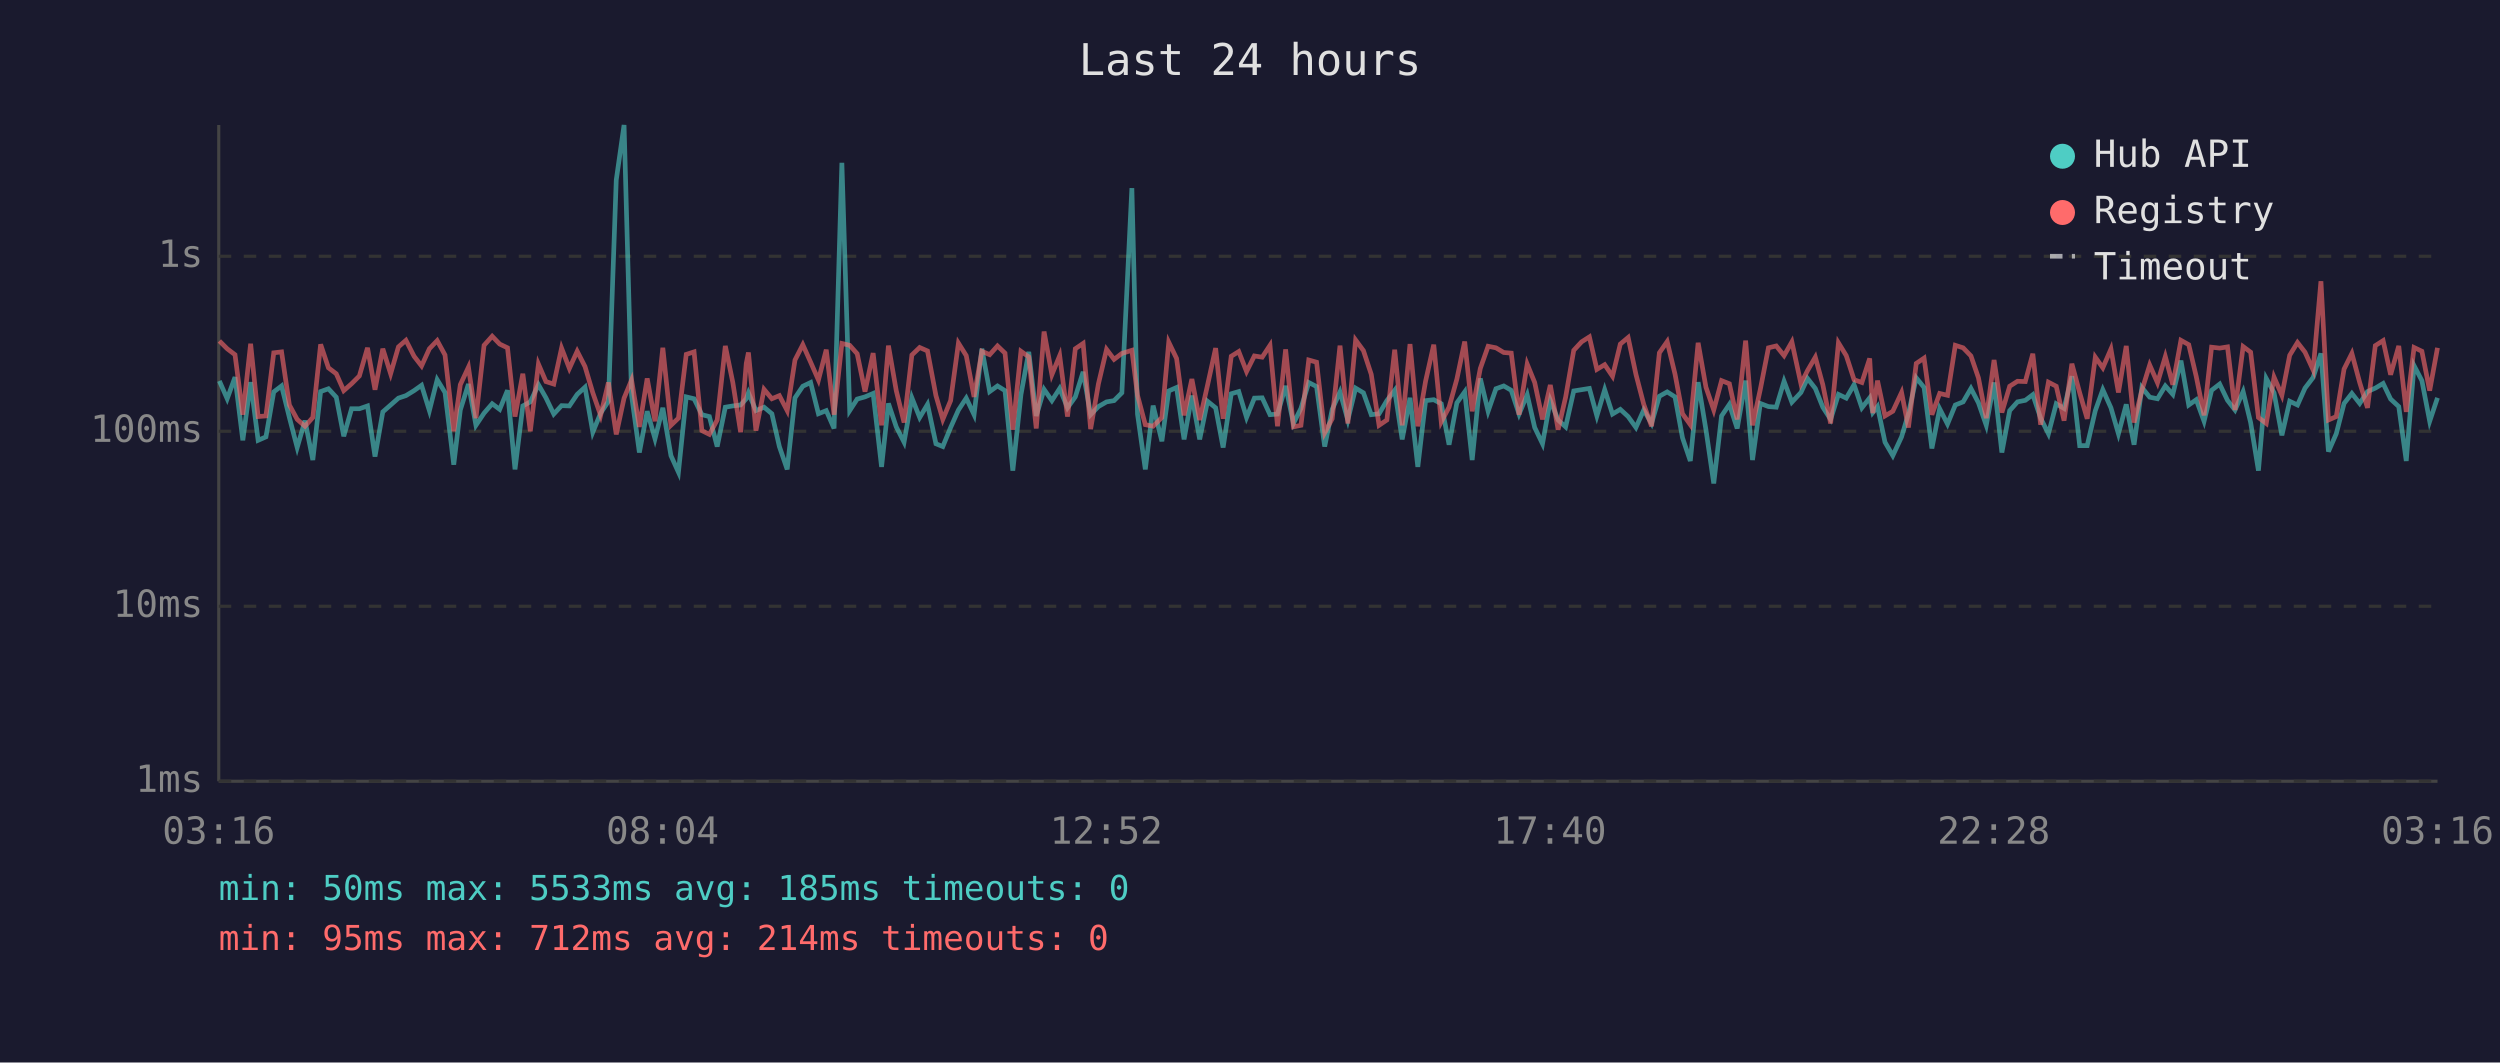
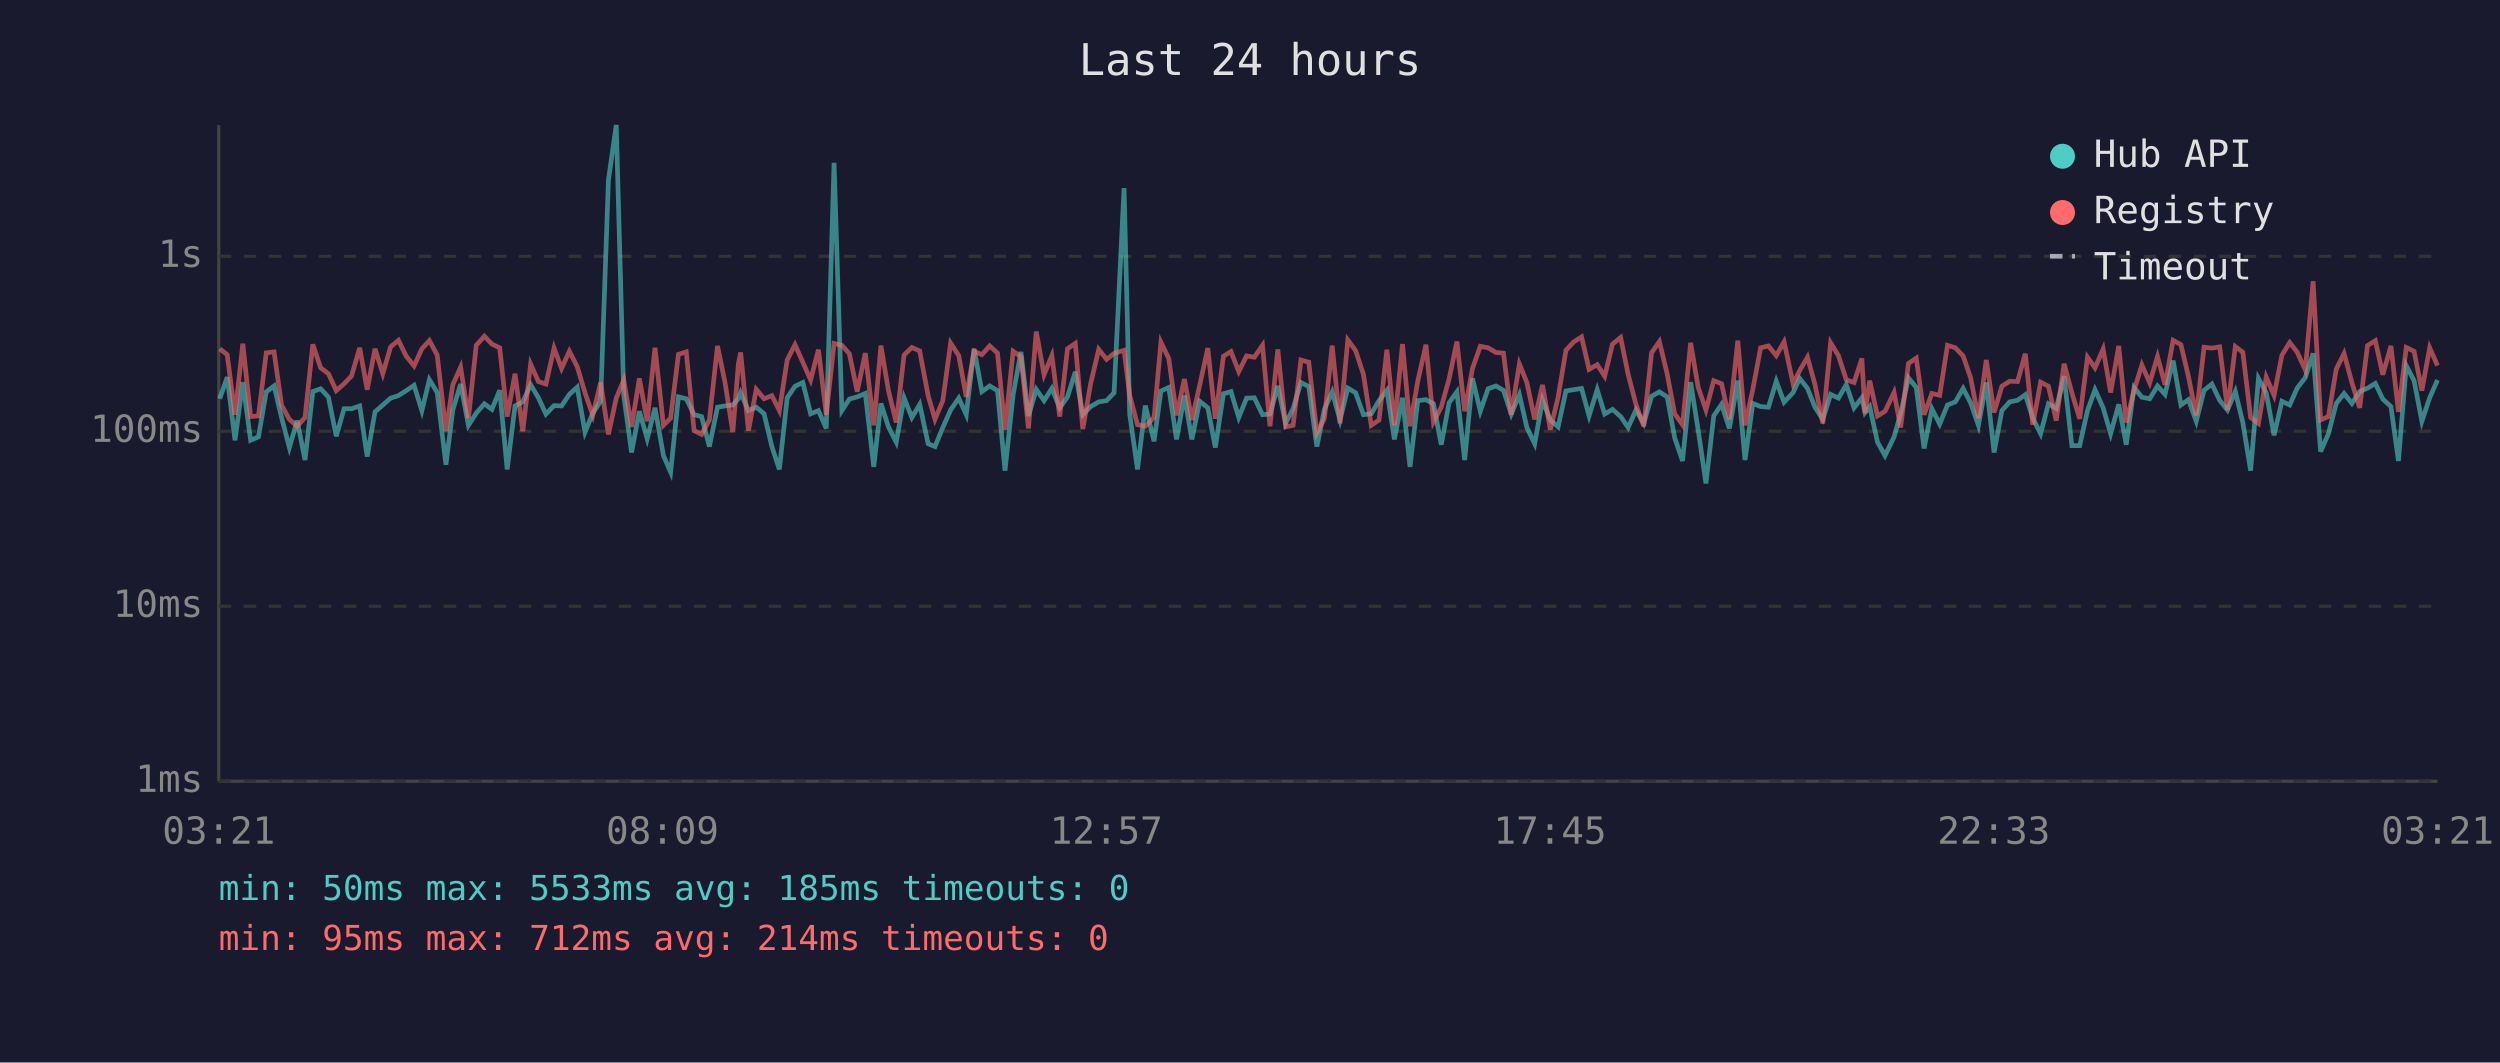
<svg xmlns="http://www.w3.org/2000/svg" viewBox="0 0 800 340" font-family="monospace" font-size="12">
  <rect width="800" height="340" fill="#1a1a2e" />
  <text x="400" y="24" fill="#e0e0e0" font-size="14" text-anchor="middle">Last 24 hours</text>
  <line x1="70" y1="40" x2="70" y2="250" stroke="#444" stroke-width="1" />
  <line x1="70" y1="250" x2="780" y2="250" stroke="#444" stroke-width="1" />
  <line x1="70" y1="250" x2="780" y2="250" stroke="#333" stroke-width="1" stroke-dasharray="4" />
  <text x="65" y="250" fill="#888" text-anchor="end" dominant-baseline="middle">1ms</text>
  <line x1="70" y1="194" x2="780" y2="194" stroke="#333" stroke-width="1" stroke-dasharray="4" />
  <text x="65" y="194" fill="#888" text-anchor="end" dominant-baseline="middle">10ms</text>
  <line x1="70" y1="138" x2="780" y2="138" stroke="#333" stroke-width="1" stroke-dasharray="4" />
  <text x="65" y="138" fill="#888" text-anchor="end" dominant-baseline="middle">100ms</text>
  <line x1="70" y1="82" x2="780" y2="82" stroke="#333" stroke-width="1" stroke-dasharray="4" />
  <text x="65" y="82" fill="#888" text-anchor="end" dominant-baseline="middle">1s</text>
-   <text x="70" y="270" fill="#888" text-anchor="middle">03:16</text>
-   <text x="212" y="270" fill="#888" text-anchor="middle">08:04</text>
-   <text x="354" y="270" fill="#888" text-anchor="middle">12:52</text>
-   <text x="496" y="270" fill="#888" text-anchor="middle">17:40</text>
-   <text x="638" y="270" fill="#888" text-anchor="middle">22:28</text>
-   <text x="780" y="270" fill="#888" text-anchor="middle">03:16</text>
-   <polyline points="70.2,121.9 72.7,127.6 75.2,120.7 77.7,140.9 80.2,122.3 82.6,140.9 85.1,139.8 87.6,125.4 90.1,123.5 92.6,133.6 95.1,143.2 97.6,134.6 100.1,147.2 102.6,125.3 105.1,124.4 107.6,127.1 110.0,139.6 112.5,130.8 115.0,130.8 117.6,129.9 120.0,146.1 122.5,131.8 125.0,129.6 127.5,127.4 129.9,126.6 132.5,125.0 134.9,123.3 137.4,131.4 139.9,121.5 142.4,125.6 145.2,148.7 147.3,131.2 149.9,122.9 152.3,136.1 154.9,132.2 157.5,129.2 159.9,131.0 162.4,124.9 164.8,150.2 167.3,129.9 169.7,128.6 172.3,123.1 174.7,127.3 177.2,132.5 179.7,129.8 182.2,129.9 184.7,126.2 187.2,123.9 189.7,138.3 192.2,132.2 194.7,128.4 197.2,57.6 199.7,40.0 202.1,126.5 204.6,144.8 207.1,131.6 209.6,140.4 212.1,130.5 214.7,145.8 217.1,151.1 219.6,127.0 222.1,127.6 224.6,132.7 227.0,133.3 229.5,142.9 232.1,130.3 234.5,129.9 237.0,129.6 238.8,127.6 239.5,125.7 241.9,131.4 244.5,130.3 247.0,132.4 249.4,142.9 251.9,150.2 254.4,127.3 256.9,123.6 259.4,122.4 261.9,132.4 264.4,131.4 266.9,137.1 269.4,52.1 271.9,131.4 274.3,127.7 276.8,127.0 279.4,125.9 282.1,149.4 284.3,129.1 286.8,136.6 289.3,141.5 291.8,127.3 294.3,133.6 296.8,129.4 299.5,142.0 301.7,142.9 304.2,136.8 306.7,131.2 309.2,127.4 311.7,132.7 314.2,111.6 316.7,125.3 319.2,123.5 321.6,125.0 324.1,150.6 326.7,126.3 329.2,112.6 331.6,133.1 334.1,124.6 336.6,128.2 339.1,124.3 341.6,130.5 344.1,127.0 346.6,119.0 349.0,132.7 351.5,130.1 354.1,128.6 356.5,128.2 359.0,125.7 362.2,60.2 364.0,132.5 366.5,150.2 369.0,129.8 371.8,141.2 374.0,125.1 376.5,124.0 378.9,140.6 381.4,126.6 383.9,140.6 386.4,128.4 389.0,130.5 391.4,143.2 394.0,126.0 396.4,125.3 398.9,133.6 401.4,127.4 403.9,127.3 406.4,132.7 408.8,132.5 411.4,123.5 413.9,135.5 416.3,130.7 418.8,122.4 421.3,123.7 423.9,142.9 426.3,131.0 428.8,125.4 431.3,134.4 433.8,124.2 436.3,125.7 438.8,132.7 441.3,132.4 443.8,128.2 446.3,124.9 448.7,140.6 451.2,127.3 453.7,149.4 456.2,128.2 458.8,127.9 461.2,129.2 463.7,142.3 466.2,128.9 468.7,125.4 471.1,147.2 473.7,121.1 476.2,131.6 478.7,124.4 481.2,123.5 483.6,124.9 486.1,132.5 488.7,126.3 491.1,136.8 493.6,142.0 496.1,128.1 498.6,134.4 501.0,136.6 503.6,125.1 506.1,124.7 508.6,124.3 511.0,133.1 513.5,124.7 516.0,132.5 518.5,131.0 521.0,133.3 523.5,136.8 526.0,131.2 528.5,135.5 531.0,126.8 533.5,125.4 536.0,127.0 538.4,140.1 540.9,147.5 543.4,122.3 545.9,137.5 548.4,154.7 550.9,133.1 553.4,129.4 555.9,137.1 558.6,121.8 560.8,147.2 563.3,129.1 565.9,130.1 568.4,130.3 570.9,122.0 573.4,128.7 576.3,125.6 578.4,121.1 580.9,124.3 583.3,130.3 585.8,134.2 588.3,126.2 590.8,127.4 593.3,123.1 595.8,130.5 598.3,127.3 599.3,132.0 600.8,130.1 603.2,141.5 605.7,145.8 608.5,139.8 610.7,132.4 613.2,120.9 615.7,124.0 618.2,143.5 620.7,130.8 623.2,135.7 625.7,129.6 628.2,128.6 630.7,124.3 633.1,128.9 635.6,136.1 638.1,122.4 640.6,144.8 643.1,131.4 645.6,128.6 648.1,128.1 650.5,126.3 653.0,133.8 655.5,138.8 658.0,129.2 660.5,130.7 663.0,120.4 665.5,142.6 667.9,142.6 670.5,131.4 672.9,124.7 675.5,130.5 677.9,138.8 680.4,129.4 682.9,142.3 685.4,124.0 687.9,127.1 690.4,127.6 692.9,123.5 695.3,126.2 697.9,115.4 700.4,129.6 702.8,127.9 705.3,134.8 707.7,124.9 710.3,122.9 712.8,128.1 715.2,131.2 717.8,125.3 720.2,135.2 722.7,150.6 725.2,121.1 727.7,125.7 730.2,139.3 732.7,128.4 735.2,129.6 737.6,124.2 740.2,120.8 742.7,113.1 745.1,144.5 747.6,138.8 750.1,129.1 752.6,125.9 755.1,129.1 757.6,125.3 760.1,124.2 762.6,122.7 765.0,127.7 767.6,130.1 770.0,147.5 772.5,117.0 775.0,121.8 777.5,134.8 780.0,127.3" fill="none" stroke="#4ecdc4" stroke-width="1.5" opacity="0.6" />
-   <polyline points="70.2,109.1 72.7,111.6 75.2,113.5 77.7,132.7 80.2,110.0 82.6,133.3 85.1,133.1 87.6,112.9 90.1,112.6 92.6,129.6 95.1,134.2 97.6,136.4 100.1,133.6 102.6,110.2 105.1,117.7 107.6,119.6 110.0,125.0 112.5,122.8 115.0,120.3 117.6,111.3 120.0,124.7 122.5,111.6 125.0,119.6 127.5,111.0 129.9,108.9 132.5,114.0 134.9,117.1 137.4,111.6 139.9,109.0 142.4,113.6 145.2,138.0 147.3,123.1 149.9,117.5 152.3,133.8 154.9,110.5 157.5,107.6 159.9,110.1 162.4,111.3 164.8,133.3 167.3,119.6 169.7,138.0 172.3,116.5 174.7,122.1 177.2,122.9 179.7,111.4 182.2,117.9 184.7,112.4 187.2,117.3 189.7,125.7 192.2,132.9 194.7,122.4 197.2,139.0 199.7,127.4 202.1,121.6 204.6,136.6 207.1,121.1 209.6,134.8 212.1,111.3 214.7,136.1 217.1,133.8 219.6,113.4 222.1,112.6 224.6,137.8 227.0,139.0 229.5,134.4 232.1,110.7 234.5,122.4 237.0,138.3 238.8,116.3 239.5,112.8 241.9,137.8 244.5,124.6 247.0,127.6 249.4,126.6 251.9,131.4 254.4,115.2 256.9,110.3 259.4,115.9 261.9,121.6 264.4,111.9 266.9,132.7 269.4,109.9 271.9,110.5 274.3,113.2 276.8,125.3 279.4,113.0 282.1,136.1 284.3,110.6 286.8,125.0 289.3,135.2 291.8,113.6 294.3,111.2 296.8,112.3 299.5,126.6 301.7,134.2 304.2,128.2 306.7,109.8 309.2,113.8 311.7,127.0 314.2,112.4 316.7,113.5 319.2,110.7 321.6,113.0 324.1,137.5 326.7,112.4 329.2,114.2 331.6,137.1 334.1,106.1 336.6,119.9 339.1,113.8 341.6,133.3 344.1,111.6 346.6,109.9 349.0,137.3 351.5,122.8 354.1,111.8 356.5,115.0 359.0,113.1 362.2,112.1 364.0,126.5 366.5,135.9 369.0,136.4 371.8,133.6 374.0,109.5 376.5,114.7 378.9,132.9 381.4,121.3 383.9,134.4 386.4,123.3 389.0,111.4 391.4,134.0 394.0,114.0 396.4,112.5 398.9,118.9 401.4,113.9 403.9,114.3 406.4,110.5 408.8,136.4 411.4,111.8 413.9,136.6 416.3,136.1 418.8,115.2 421.3,115.9 423.9,138.5 426.3,134.0 428.8,110.6 431.3,135.5 433.8,108.8 436.3,112.2 438.8,119.8 441.3,136.1 443.8,134.4 446.3,111.9 448.7,136.1 451.2,110.1 453.7,136.4 456.2,121.9 458.8,110.3 461.2,135.0 463.7,130.3 466.2,121.3 468.7,109.3 471.1,131.6 473.7,117.9 476.2,110.8 478.7,111.3 481.2,112.8 483.6,113.0 486.1,132.7 488.7,116.5 491.1,122.4 493.6,134.2 496.1,123.2 498.6,137.5 501.0,127.1 503.6,112.1 506.1,109.4 508.6,107.8 511.0,118.2 513.5,116.7 516.0,120.4 518.5,110.1 521.0,108.0 523.5,119.8 526.0,129.4 528.5,136.4 531.0,112.9 533.5,109.3 536.0,119.7 538.4,132.4 540.9,135.9 543.4,109.7 545.9,123.9 548.4,131.2 550.9,121.8 553.4,122.8 555.9,134.2 558.6,109.0 560.8,136.1 563.3,124.6 565.9,111.3 568.4,110.7 570.9,113.8 573.4,109.4 576.3,122.8 578.4,118.6 580.9,114.3 583.3,123.1 585.8,135.5 588.3,109.7 590.8,113.8 593.3,121.5 595.8,122.4 598.3,114.7 599.3,132.2 600.8,121.8 603.2,133.1 605.7,131.6 608.5,125.6 610.7,136.8 613.2,116.3 615.7,114.6 618.2,132.7 620.7,125.9 623.2,126.5 625.7,110.5 628.2,111.3 630.7,113.9 633.1,120.9 635.6,133.8 638.1,115.2 640.6,132.0 643.1,123.6 645.6,122.0 648.1,122.1 650.5,113.2 653.0,135.9 655.5,122.3 658.0,123.6 660.5,134.6 663.0,116.4 665.5,125.7 667.9,134.0 670.5,114.3 672.9,117.7 675.5,111.7 677.9,125.6 680.4,110.7 682.9,135.2 685.4,124.9 687.9,116.8 690.4,122.5 692.9,114.1 695.3,123.1 697.9,108.9 700.4,110.3 702.8,120.5 705.3,132.9 707.7,111.1 710.3,111.4 712.8,111.0 715.2,131.2 717.8,110.9 720.2,112.7 722.7,133.6 725.2,135.5 727.7,120.7 730.2,126.5 732.7,113.7 735.2,109.6 737.6,112.7 740.2,118.4 742.7,90.0 745.1,134.4 747.6,133.3 750.1,118.1 752.6,113.1 755.1,122.4 757.6,130.5 760.1,110.6 762.6,109.0 765.0,119.9 767.6,110.7 770.0,131.8 772.5,111.2 775.0,112.4 777.5,125.0 780.0,111.3" fill="none" stroke="#ff6b6b" stroke-width="1.5" opacity="0.6" />
+   <text x="70" y="270" fill="#888" text-anchor="middle">03:21</text>
+   <text x="212" y="270" fill="#888" text-anchor="middle">08:09</text>
+   <text x="354" y="270" fill="#888" text-anchor="middle">12:57</text>
+   <text x="496" y="270" fill="#888" text-anchor="middle">17:45</text>
+   <text x="638" y="270" fill="#888" text-anchor="middle">22:33</text>
+   <text x="780" y="270" fill="#888" text-anchor="middle">03:21</text>
+   <polyline points="70.3,127.6 72.7,120.7 75.2,140.9 77.7,122.3 80.2,140.9 82.7,139.8 85.2,125.4 87.7,123.5 90.1,133.6 92.6,143.2 95.1,134.6 97.6,147.2 100.1,125.3 102.6,124.4 105.1,127.1 107.6,139.6 110.1,130.8 112.5,130.8 115.1,129.9 117.5,146.1 120.0,131.8 122.5,129.6 125.0,127.4 127.5,126.6 130.0,125.0 132.5,123.3 135.0,131.4 137.4,121.5 139.9,125.6 142.7,148.7 144.9,131.2 147.4,122.9 149.9,136.1 152.4,132.2 155.0,129.2 157.4,131.0 159.9,124.9 162.3,150.2 164.8,129.9 167.3,128.6 169.8,123.1 172.3,127.3 174.7,132.5 177.3,129.8 179.7,129.9 182.2,126.2 184.7,123.9 187.2,138.3 189.7,132.2 192.2,128.4 194.7,57.6 197.2,40.0 199.6,126.5 202.1,144.8 204.6,131.6 207.1,140.4 209.6,130.5 212.3,145.8 214.6,151.1 217.1,127.0 219.6,127.6 222.1,132.7 224.5,133.3 227.0,142.9 229.6,130.3 232.0,129.9 234.5,129.6 236.3,127.6 237.0,125.7 239.5,131.4 242.0,130.3 244.5,132.4 247.0,142.9 249.4,150.2 251.9,127.3 254.4,123.6 256.9,122.4 259.4,132.4 261.9,131.4 264.4,137.1 266.9,52.1 269.4,131.4 271.8,127.7 274.3,127.0 276.9,125.9 279.6,149.4 281.9,129.1 284.3,136.6 286.8,141.5 289.3,127.3 291.8,133.6 294.3,129.4 297.0,142.0 299.2,142.9 301.7,136.8 304.2,131.2 306.8,127.4 309.2,132.7 311.7,111.6 314.2,125.3 316.7,123.5 319.2,125.0 321.6,150.6 324.2,126.3 326.7,112.6 329.1,133.1 331.6,124.6 334.1,128.2 336.6,124.3 339.1,130.5 341.6,127.0 344.1,119.0 346.5,132.7 349.0,130.1 351.6,128.6 354.1,128.2 356.5,125.7 359.7,60.2 361.5,132.5 364.0,150.2 366.5,129.8 369.3,141.2 371.5,125.1 374.0,124.0 376.5,140.6 379.0,126.6 381.4,140.6 383.9,128.4 386.5,130.5 388.9,143.2 391.5,126.0 393.9,125.3 396.4,133.6 398.9,127.4 401.4,127.3 404.0,132.7 406.4,132.5 408.9,123.5 411.4,135.5 413.8,130.7 416.3,122.4 418.8,123.7 421.4,142.9 423.8,131.0 426.3,125.4 428.8,134.4 431.3,124.2 433.8,125.7 436.3,132.7 438.8,132.4 441.3,128.2 443.8,124.9 446.2,140.6 448.8,127.3 451.2,149.4 453.7,128.2 456.3,127.9 458.7,129.2 461.2,142.3 463.7,128.9 466.2,125.4 468.7,147.2 471.2,121.1 473.7,131.6 476.2,124.4 478.7,123.5 481.1,124.9 483.6,132.5 486.2,126.3 488.6,136.8 491.1,142.0 493.6,128.1 496.1,134.4 498.6,136.6 501.1,125.1 503.6,124.7 506.1,124.3 508.5,133.1 511.1,124.7 513.5,132.5 516.0,131.0 518.6,133.3 521.0,136.8 523.5,131.2 526.0,135.5 528.5,126.8 531.0,125.4 533.5,127.0 535.9,140.1 538.4,147.5 541.0,122.3 543.4,137.5 545.9,154.7 548.4,133.1 550.9,129.4 553.4,137.1 556.1,121.8 558.4,147.2 560.9,129.1 563.4,130.1 565.9,130.3 568.4,122.0 570.9,128.7 573.8,125.6 575.9,121.1 578.4,124.3 580.8,130.3 583.3,134.2 585.8,126.2 588.3,127.4 590.8,123.1 593.3,130.5 595.8,127.3 596.8,132.0 598.3,130.1 600.8,141.5 603.2,145.8 606.1,139.8 608.2,132.4 610.7,120.9 613.2,124.0 615.7,143.5 618.2,130.8 620.7,135.7 623.2,129.6 625.7,128.6 628.2,124.3 630.6,128.9 633.1,136.1 635.6,122.4 638.1,144.8 640.6,131.4 643.1,128.6 645.6,128.1 648.1,126.3 650.5,133.8 653.0,138.8 655.5,129.2 658.0,130.7 660.5,120.4 663.0,142.6 665.5,142.6 668.0,131.4 670.4,124.7 673.0,130.5 675.4,138.8 678.0,129.4 680.4,142.3 682.9,124.0 685.4,127.1 687.9,127.6 690.4,123.5 692.8,126.2 695.4,115.4 697.9,129.6 700.3,127.9 702.8,134.8 705.3,124.9 707.8,122.9 710.3,128.1 712.8,131.2 715.3,125.3 717.7,135.2 720.2,150.6 722.7,121.1 725.2,125.7 727.7,139.3 730.2,128.4 732.7,129.6 735.1,124.2 737.7,120.8 740.2,113.1 742.6,144.5 745.1,138.8 747.6,129.1 750.1,125.9 752.6,129.1 755.1,125.3 757.6,124.2 760.1,122.7 762.5,127.7 765.1,130.1 767.5,147.5 770.0,117.0 772.5,121.8 775.0,134.8 777.5,127.3 780.0,121.6" fill="none" stroke="#4ecdc4" stroke-width="1.5" opacity="0.6" />
+   <polyline points="70.3,111.6 72.7,113.5 75.2,132.7 77.7,110.0 80.2,133.3 82.7,133.1 85.2,112.9 87.7,112.6 90.1,129.6 92.6,134.2 95.1,136.4 97.6,133.6 100.1,110.2 102.6,117.7 105.1,119.6 107.6,125.0 110.1,122.8 112.5,120.3 115.1,111.3 117.5,124.7 120.0,111.6 122.5,119.6 125.0,111.0 127.5,108.9 130.0,114.0 132.5,117.1 135.0,111.6 137.4,109.0 139.9,113.6 142.7,138.0 144.9,123.1 147.4,117.5 149.9,133.8 152.4,110.5 155.0,107.6 157.4,110.1 159.9,111.3 162.3,133.3 164.8,119.6 167.3,138.0 169.8,116.5 172.3,122.1 174.7,122.9 177.3,111.4 179.7,117.9 182.2,112.4 184.7,117.3 187.2,125.7 189.7,132.9 192.2,122.4 194.7,139.0 197.2,127.4 199.6,121.6 202.1,136.6 204.6,121.1 207.1,134.8 209.6,111.3 212.3,136.1 214.6,133.8 217.1,113.4 219.6,112.6 222.1,137.8 224.5,139.0 227.0,134.4 229.6,110.7 232.0,122.4 234.5,138.3 236.3,116.3 237.0,112.8 239.5,137.8 242.0,124.6 244.5,127.6 247.0,126.6 249.4,131.4 251.9,115.2 254.4,110.3 256.9,115.9 259.4,121.6 261.9,111.9 264.4,132.7 266.9,109.9 269.4,110.5 271.8,113.2 274.3,125.3 276.9,113.0 279.6,136.1 281.9,110.6 284.3,125.0 286.8,135.2 289.3,113.6 291.8,111.2 294.3,112.3 297.0,126.6 299.2,134.2 301.7,128.2 304.2,109.8 306.8,113.8 309.2,127.0 311.7,112.4 314.2,113.5 316.7,110.7 319.2,113.0 321.6,137.5 324.2,112.4 326.7,114.2 329.1,137.1 331.6,106.1 334.1,119.9 336.6,113.8 339.1,133.3 341.6,111.6 344.1,109.9 346.5,137.3 349.0,122.8 351.6,111.8 354.1,115.0 356.5,113.1 359.7,112.1 361.5,126.5 364.0,135.9 366.5,136.4 369.3,133.6 371.5,109.5 374.0,114.7 376.5,132.9 379.0,121.3 381.4,134.4 383.9,123.3 386.5,111.4 388.9,134.0 391.5,114.0 393.9,112.5 396.4,118.9 398.9,113.9 401.4,114.3 404.0,110.5 406.4,136.4 408.9,111.8 411.4,136.6 413.8,136.1 416.3,115.2 418.8,115.9 421.4,138.5 423.8,134.0 426.3,110.6 428.8,135.5 431.3,108.8 433.8,112.2 436.3,119.8 438.8,136.1 441.3,134.4 443.8,111.9 446.2,136.1 448.8,110.1 451.2,136.4 453.7,121.9 456.3,110.3 458.7,135.0 461.2,130.3 463.7,121.3 466.2,109.3 468.7,131.6 471.2,117.9 473.7,110.8 476.2,111.3 478.7,112.8 481.1,113.0 483.6,132.7 486.2,116.5 488.6,122.4 491.1,134.2 493.6,123.2 496.1,137.5 498.6,127.1 501.1,112.1 503.6,109.4 506.1,107.8 508.5,118.2 511.1,116.7 513.5,120.4 516.0,110.1 518.6,108.0 521.0,119.8 523.5,129.4 526.0,136.4 528.5,112.9 531.0,109.3 533.5,119.7 535.9,132.4 538.4,135.9 541.0,109.7 543.4,123.9 545.9,131.2 548.4,121.8 550.9,122.8 553.4,134.2 556.1,109.0 558.4,136.1 560.9,124.6 563.4,111.3 565.9,110.7 568.4,113.8 570.9,109.4 573.8,122.8 575.9,118.6 578.4,114.3 580.8,123.1 583.3,135.5 585.8,109.7 588.3,113.8 590.8,121.5 593.3,122.4 595.8,114.7 596.8,132.2 598.3,121.8 600.8,133.1 603.2,131.6 606.1,125.6 608.2,136.8 610.7,116.3 613.2,114.6 615.7,132.7 618.2,125.9 620.7,126.5 623.2,110.5 625.7,111.3 628.2,113.9 630.6,120.9 633.1,133.8 635.6,115.2 638.1,132.0 640.6,123.6 643.1,122.0 645.6,122.1 648.1,113.2 650.5,135.9 653.0,122.3 655.5,123.6 658.0,134.6 660.5,116.4 663.0,125.7 665.5,134.0 668.0,114.3 670.4,117.7 673.0,111.7 675.4,125.6 678.0,110.7 680.4,135.2 682.9,124.9 685.4,116.8 687.9,122.5 690.4,114.1 692.8,123.1 695.4,108.9 697.9,110.3 700.3,120.5 702.8,132.9 705.3,111.1 707.8,111.4 710.3,111.0 712.8,131.2 715.3,110.9 717.7,112.7 720.2,133.6 722.7,135.5 725.2,120.7 727.7,126.5 730.2,113.7 732.7,109.6 735.1,112.7 737.7,118.4 740.2,90.0 742.6,134.4 745.1,133.3 747.6,118.1 750.1,113.1 752.6,122.4 755.1,130.5 757.6,110.6 760.1,109.0 762.5,119.9 765.1,110.7 767.5,131.8 770.0,111.2 772.5,112.4 775.0,125.0 777.5,111.3 780.0,117.0" fill="none" stroke="#ff6b6b" stroke-width="1.5" opacity="0.6" />
  <circle cx="660" cy="50" r="4" fill="#4ecdc4" />
  <text x="670" y="50" fill="#e0e0e0" dominant-baseline="middle">Hub API</text>
  <circle cx="660" cy="68" r="4" fill="#ff6b6b" />
  <text x="670" y="68" fill="#e0e0e0" dominant-baseline="middle">Registry</text>
  <line x1="656" y1="82" x2="664" y2="82" stroke="#e0e0e0" stroke-width="1.5" stroke-dasharray="4,3" opacity="0.7" />
  <text x="670" y="86" fill="#e0e0e0" dominant-baseline="middle">Timeout</text>
  <text x="70" y="288" fill="#4ecdc4" font-size="11">min: 50ms  max: 5533ms  avg: 185ms  timeouts: 0</text>
  <text x="70" y="304" fill="#ff6b6b" font-size="11">min: 95ms  max: 712ms  avg: 214ms  timeouts: 0</text>
</svg>
